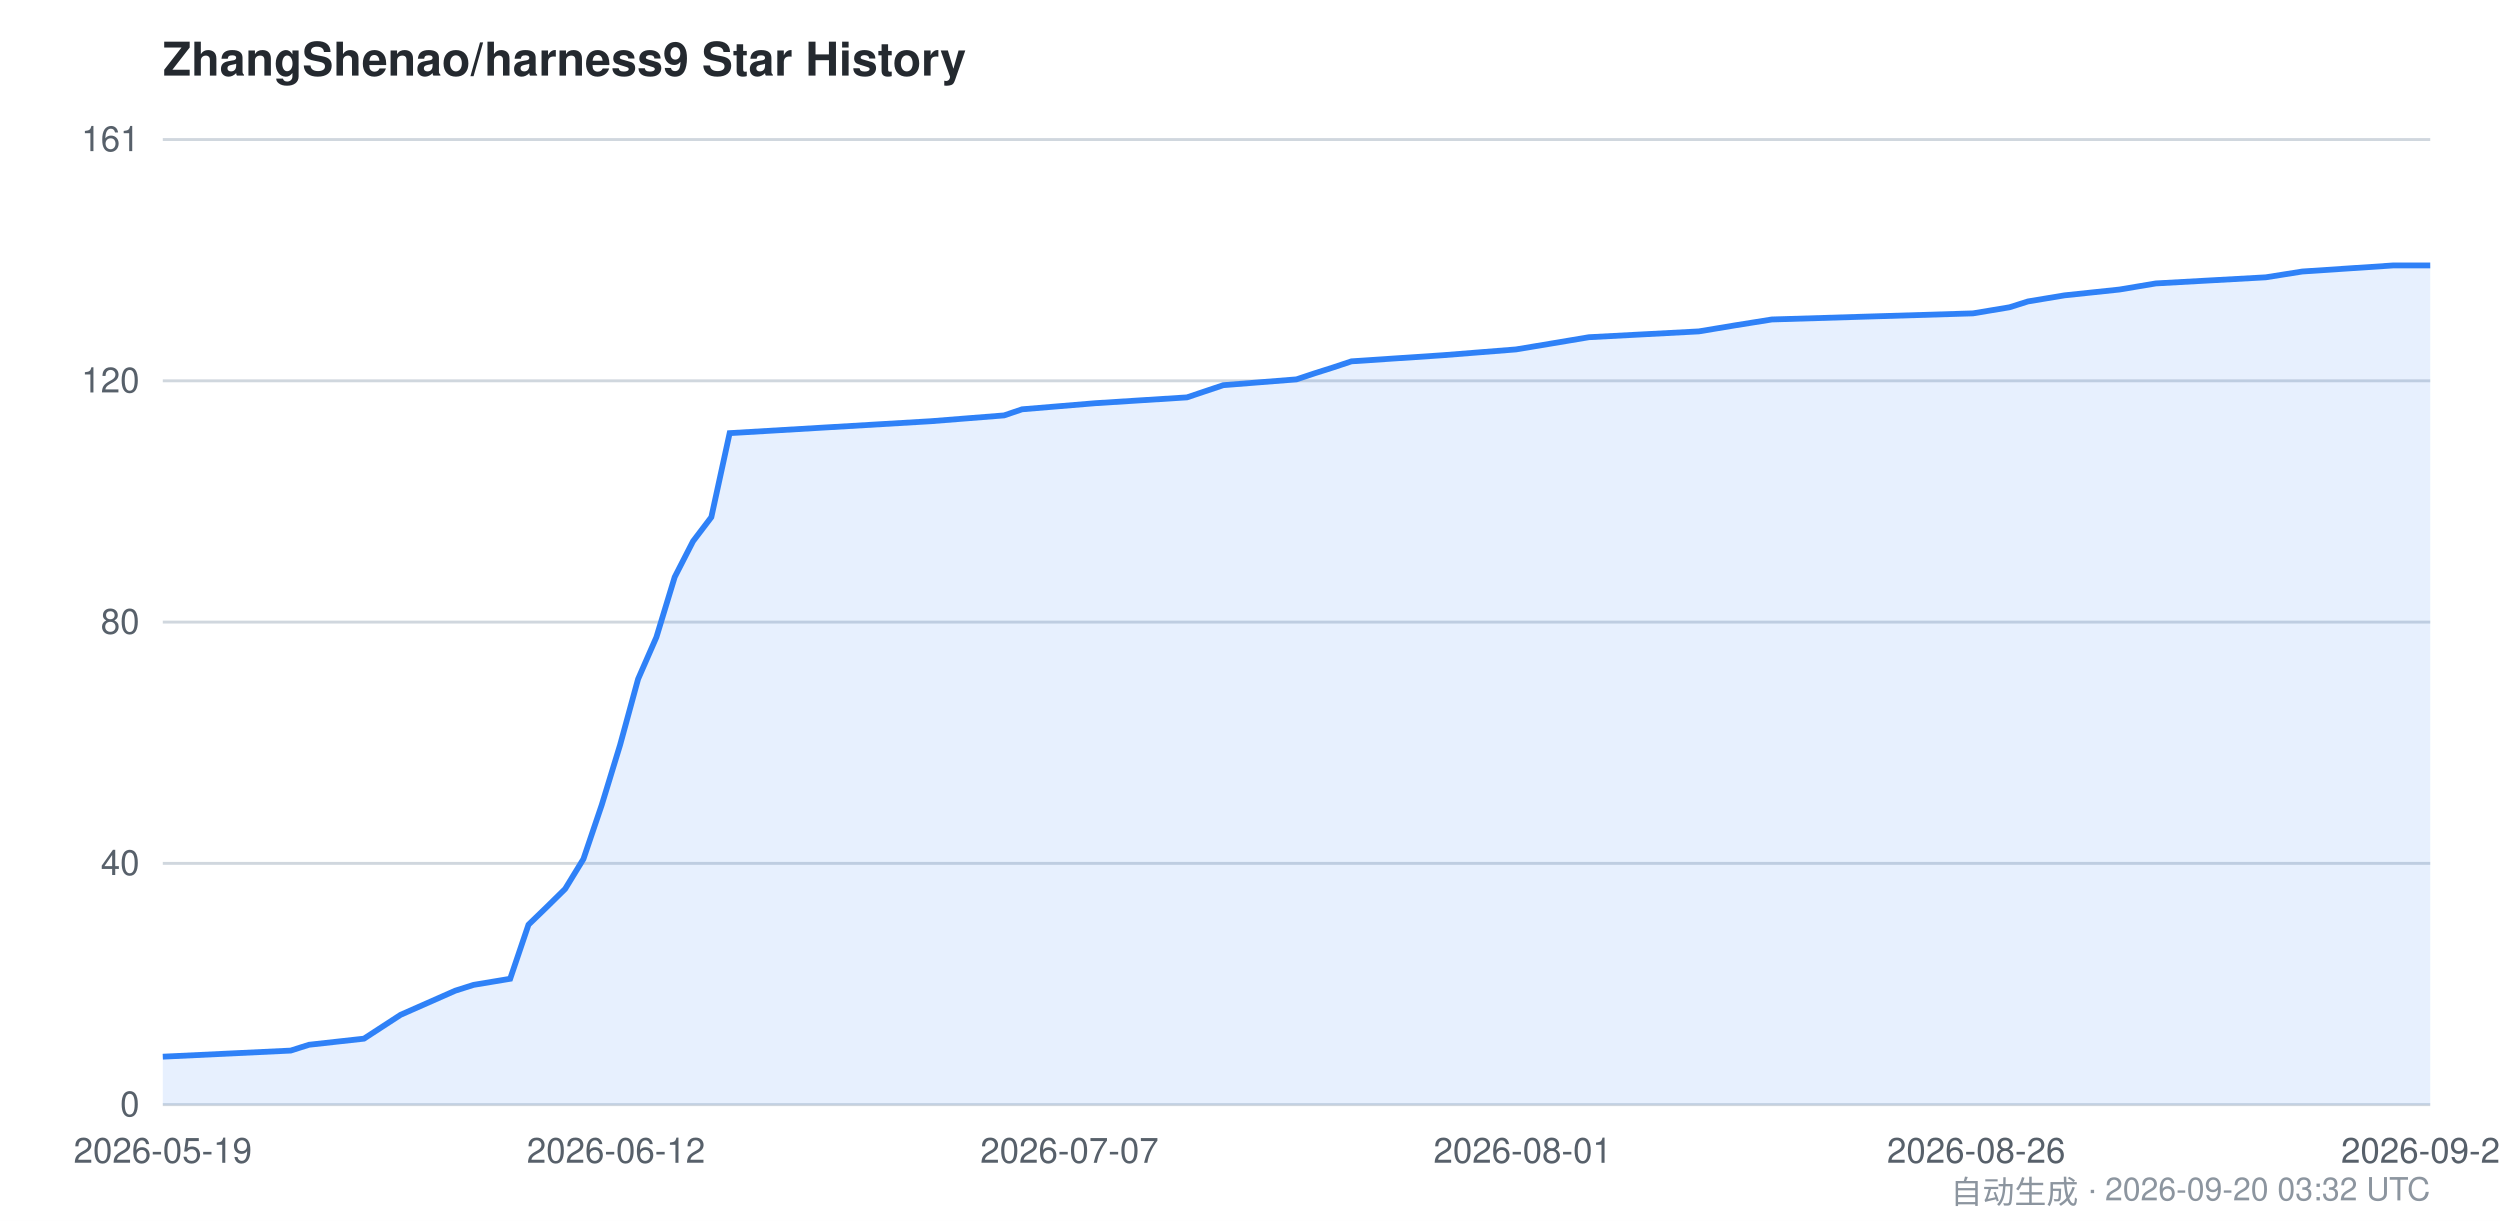
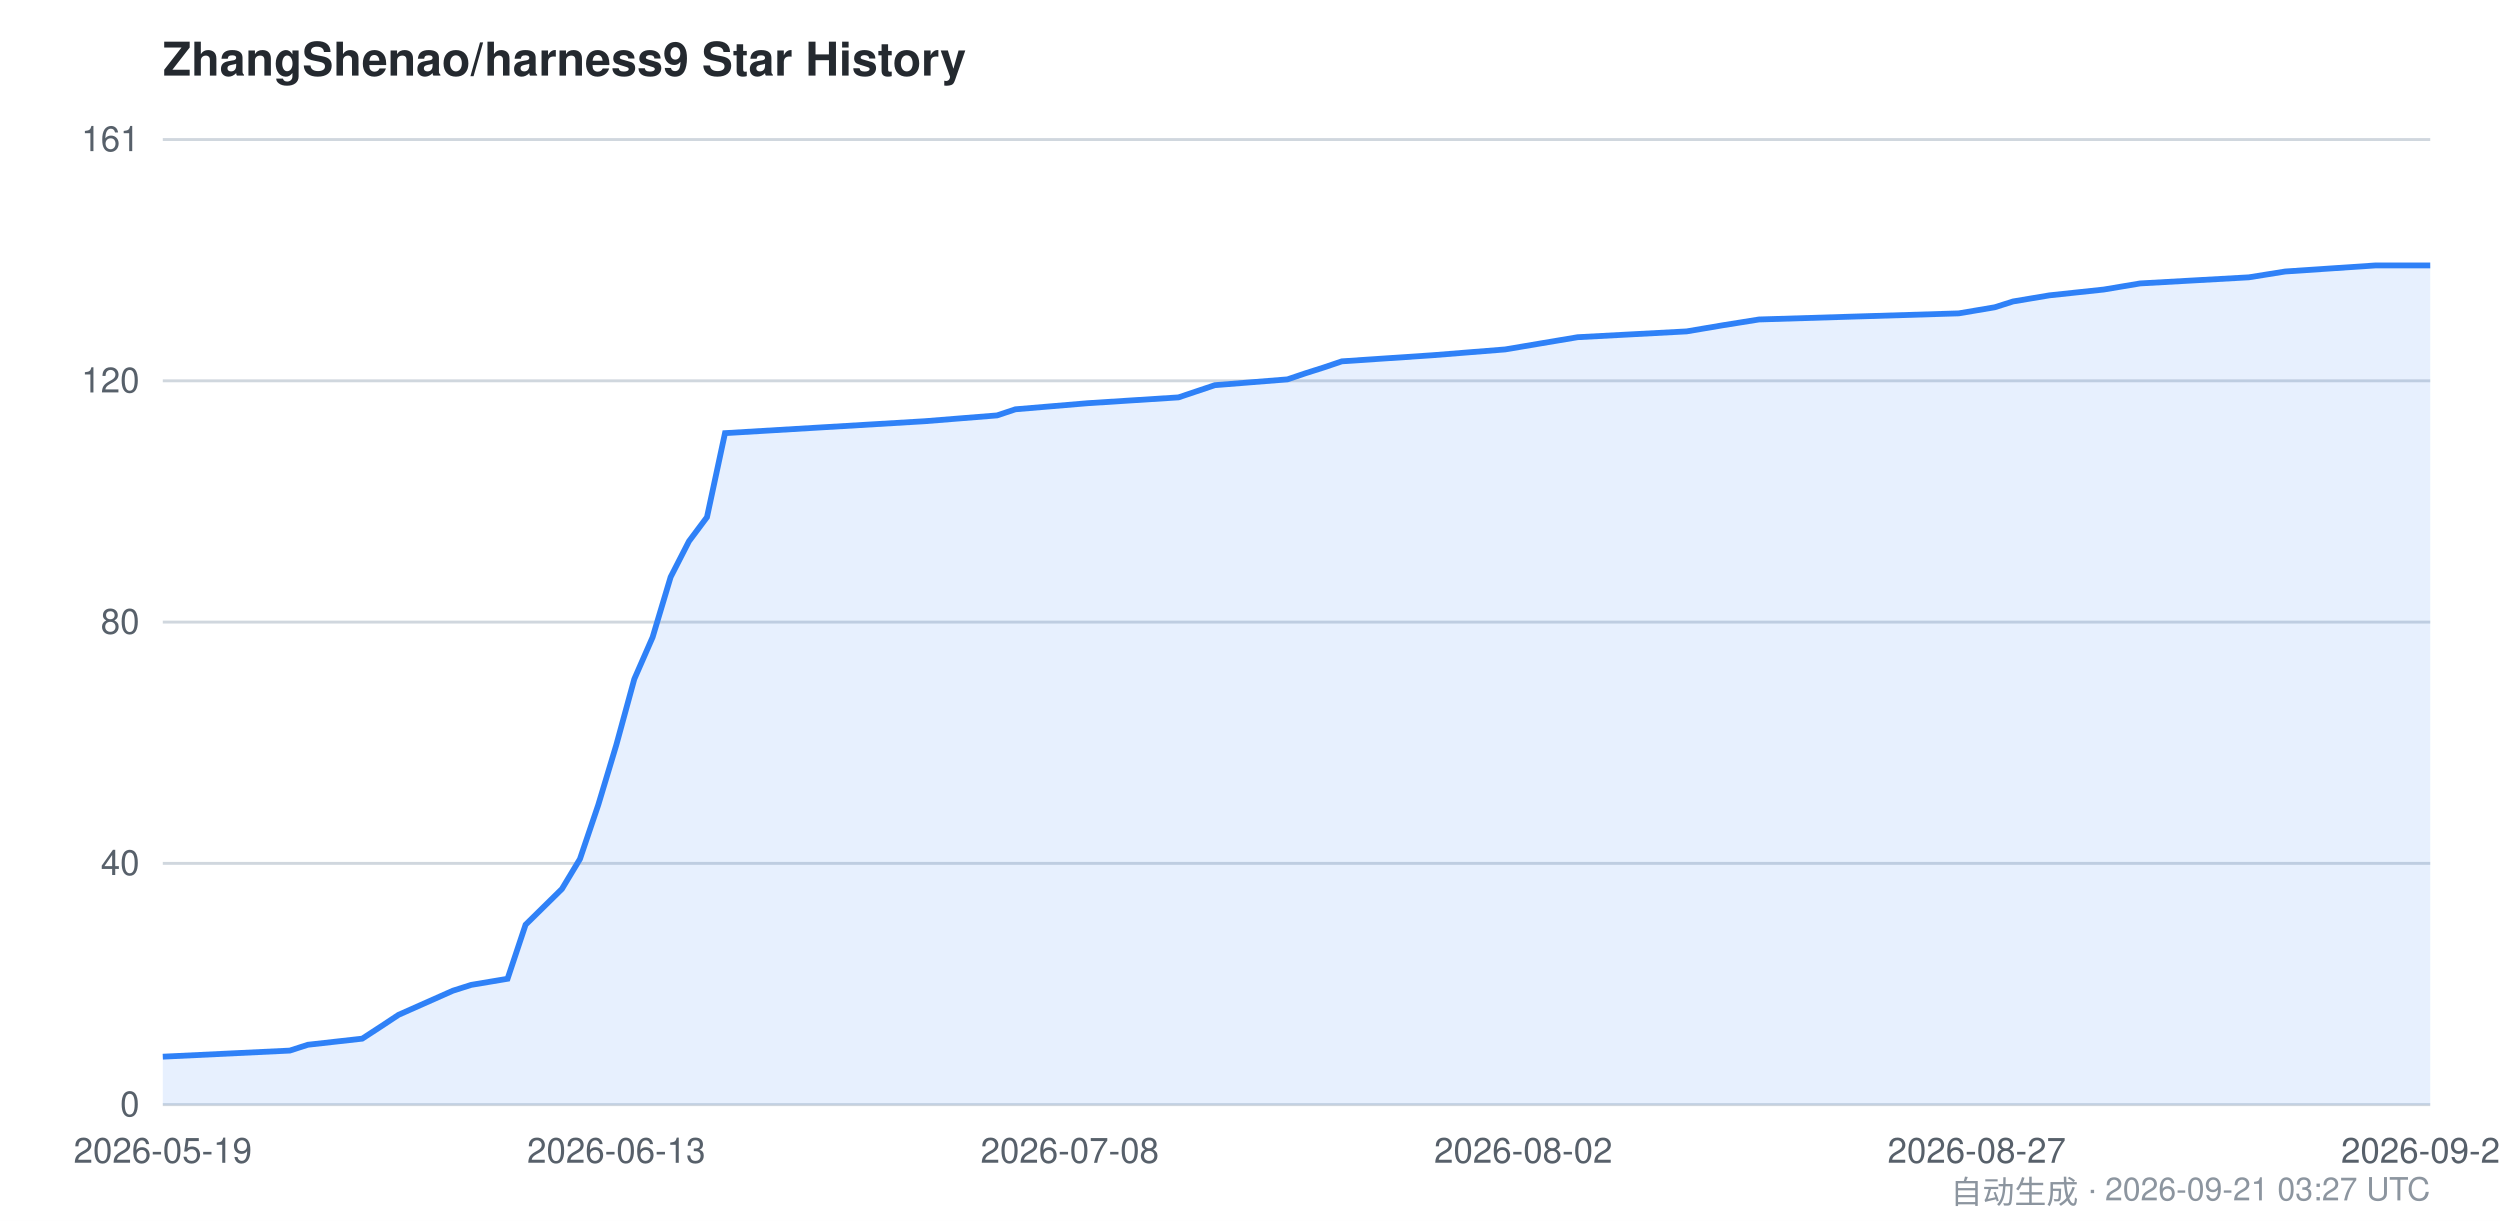
<svg xmlns="http://www.w3.org/2000/svg" viewBox="0 0 860 420" width="860" height="420" font-family="-apple-system,BlinkMacSystemFont,Segoe UI,Helvetica,Arial,sans-serif">
  <style>
    .bg { fill: #ffffff; }
    .grid { stroke: #d0d7de; stroke-width: 1; }
    .axis { fill: #57606a; font-size: 12px; }
    .title { fill: #24292f; font-size: 16px; font-weight: 600; }
    .footer { fill: #8c959f; font-size: 11px; }
    .area { fill: #2f81f7; opacity: 0.12; }
    .line { stroke: #2f81f7; stroke-width: 2; fill: none; }
    @media (prefers-color-scheme: dark) {
      .bg { fill: #0d1117; }
      .grid { stroke: #30363d; }
      .axis { fill: #8b949e; }
      .title { fill: #c9d1d9; }
      .footer { fill: #6e7681; }
      .area { fill: #58a6ff; opacity: 0.15; }
      .line { stroke: #58a6ff; }
    }
  </style>
  <rect class="bg" x="0" y="0" width="860" height="420" />
  <text class="title" x="56" y="26">ZhangShenao/harness9 Star History</text>
  <line class="grid" x1="56" y1="380.0" x2="836" y2="380.0" />
  <line class="grid" x1="56" y1="297.0" x2="836" y2="297.0" />
  <line class="grid" x1="56" y1="214.0" x2="836" y2="214.0" />
  <line class="grid" x1="56" y1="131.0" x2="836" y2="131.0" />
  <line class="grid" x1="56" y1="48.0" x2="836" y2="48.0" />
  <text class="axis" x="48" y="384.0" text-anchor="end">0</text>
  <text class="axis" x="48" y="301.0" text-anchor="end">40</text>
  <text class="axis" x="48" y="218.0" text-anchor="end">80</text>
  <text class="axis" x="48" y="135.0" text-anchor="end">120</text>
  <text class="axis" x="48" y="52.0" text-anchor="end">161</text>
-   <path class="area" d="M 56.0,363.5 L 100.0,361.4 L 106.3,359.4 L 125.2,357.3 L 131.5,353.2 L 137.8,349.1 L 156.6,340.8 L 162.9,338.8 L 175.5,336.7 L 181.8,318.1 L 188.1,312.0 L 194.4,305.8 L 200.7,295.5 L 207.0,276.9 L 213.3,256.3 L 219.5,233.6 L 225.8,219.2 L 232.1,198.5 L 238.4,186.2 L 244.7,177.9 L 251.0,149.0 L 320.2,144.9 L 345.4,142.9 L 351.6,140.8 L 376.8,138.7 L 408.3,136.7 L 420.8,132.5 L 446.0,130.5 L 452.3,128.4 L 458.6,126.4 L 464.9,124.3 L 496.3,122.2 L 521.5,120.2 L 534.1,118.1 L 546.6,116.0 L 584.4,114.0 L 597.0,111.9 L 609.5,109.9 L 678.7,107.8 L 691.3,105.7 L 697.6,103.7 L 710.2,101.6 L 729.1,99.6 L 741.6,97.5 L 779.4,95.4 L 792.0,93.4 L 823.4,91.3 L 836.0,91.3 L 836.0,380.0 L 56.0,380.0 Z" />
-   <path class="line" d="M 56.0,363.5 L 100.0,361.4 L 106.3,359.4 L 125.2,357.3 L 131.5,353.2 L 137.8,349.1 L 156.6,340.8 L 162.9,338.8 L 175.5,336.7 L 181.8,318.1 L 188.1,312.0 L 194.4,305.8 L 200.7,295.5 L 207.0,276.9 L 213.3,256.3 L 219.5,233.6 L 225.8,219.2 L 232.1,198.5 L 238.4,186.2 L 244.7,177.9 L 251.0,149.0 L 320.2,144.9 L 345.4,142.9 L 351.6,140.8 L 376.8,138.7 L 408.3,136.7 L 420.8,132.5 L 446.0,130.5 L 452.3,128.4 L 458.6,126.4 L 464.9,124.3 L 496.3,122.2 L 521.5,120.2 L 534.1,118.1 L 546.6,116.0 L 584.4,114.0 L 597.0,111.9 L 609.5,109.9 L 678.7,107.8 L 691.3,105.7 L 697.6,103.7 L 710.2,101.6 L 729.1,99.6 L 741.6,97.5 L 779.4,95.4 L 792.0,93.4 L 823.4,91.3 L 836.0,91.3" />
+   <path class="area" d="M 56.0,363.5 L 99.7,361.4 L 105.9,359.4 L 124.6,357.3 L 130.9,353.2 L 137.1,349.1 L 155.8,340.8 L 162.1,338.8 L 174.6,336.7 L 180.8,318.1 L 187.0,312.0 L 193.3,305.8 L 199.5,295.5 L 205.8,276.9 L 212.0,256.3 L 218.2,233.6 L 224.5,219.2 L 230.7,198.5 L 237.0,186.2 L 243.2,177.9 L 249.4,149.0 L 318.1,144.9 L 343.0,142.9 L 349.3,140.8 L 374.2,138.7 L 405.4,136.7 L 417.9,132.5 L 442.9,130.5 L 449.1,128.4 L 455.4,126.4 L 461.6,124.3 L 492.8,122.2 L 517.8,120.2 L 530.2,118.1 L 542.7,116.0 L 580.2,114.0 L 592.6,111.9 L 605.1,109.9 L 673.8,107.8 L 686.2,105.7 L 692.5,103.7 L 705.0,101.6 L 723.7,99.6 L 736.2,97.5 L 773.6,95.4 L 786.1,93.4 L 817.3,91.3 L 836.0,91.3 L 836.0,380.0 L 56.0,380.0 Z" />
+   <path class="line" d="M 56.0,363.5 L 99.7,361.4 L 105.9,359.4 L 124.6,357.3 L 130.9,353.2 L 137.1,349.1 L 155.8,340.8 L 162.1,338.8 L 174.6,336.7 L 180.8,318.1 L 187.0,312.0 L 193.3,305.8 L 199.5,295.5 L 205.8,276.9 L 212.0,256.3 L 218.2,233.6 L 224.5,219.2 L 230.7,198.5 L 237.0,186.2 L 243.2,177.9 L 249.4,149.0 L 318.1,144.9 L 343.0,142.9 L 349.3,140.8 L 374.2,138.7 L 405.4,136.7 L 417.9,132.5 L 442.9,130.5 L 449.1,128.4 L 455.4,126.4 L 461.6,124.3 L 492.8,122.2 L 517.8,120.2 L 530.2,118.1 L 542.7,116.0 L 580.2,114.0 L 592.6,111.9 L 605.1,109.9 L 673.8,107.8 L 686.2,105.7 L 692.5,103.7 L 705.0,101.6 L 723.7,99.6 L 736.2,97.5 L 773.6,95.4 L 786.1,93.4 L 817.3,91.3 L 836.0,91.3" />
  <text class="axis" x="56.0" y="400" text-anchor="middle">2026-05-19</text>
-   <text class="axis" x="211.9" y="400" text-anchor="middle">2026-06-12</text>
-   <text class="axis" x="367.9" y="400" text-anchor="middle">2026-07-07</text>
-   <text class="axis" x="523.8" y="400" text-anchor="middle">2026-08-01</text>
-   <text class="axis" x="679.8" y="400" text-anchor="middle">2026-08-26</text>
-   <text class="axis" x="836.0" y="400" text-anchor="middle">2026-09-20</text>
-   <text class="footer" x="836" y="414" text-anchor="end">自动生成 · 2026-09-20 03:32 UTC</text>
+   <text class="axis" x="212.0" y="400" text-anchor="middle">2026-06-13</text>
+   <text class="axis" x="368.0" y="400" text-anchor="middle">2026-07-08</text>
+   <text class="axis" x="524.0" y="400" text-anchor="middle">2026-08-02</text>
+   <text class="axis" x="680.0" y="400" text-anchor="middle">2026-08-27</text>
+   <text class="axis" x="836.0" y="400" text-anchor="middle">2026-09-21</text>
+   <text class="footer" x="836" y="414" text-anchor="end">自动生成 · 2026-09-21 03:27 UTC</text>
</svg>
